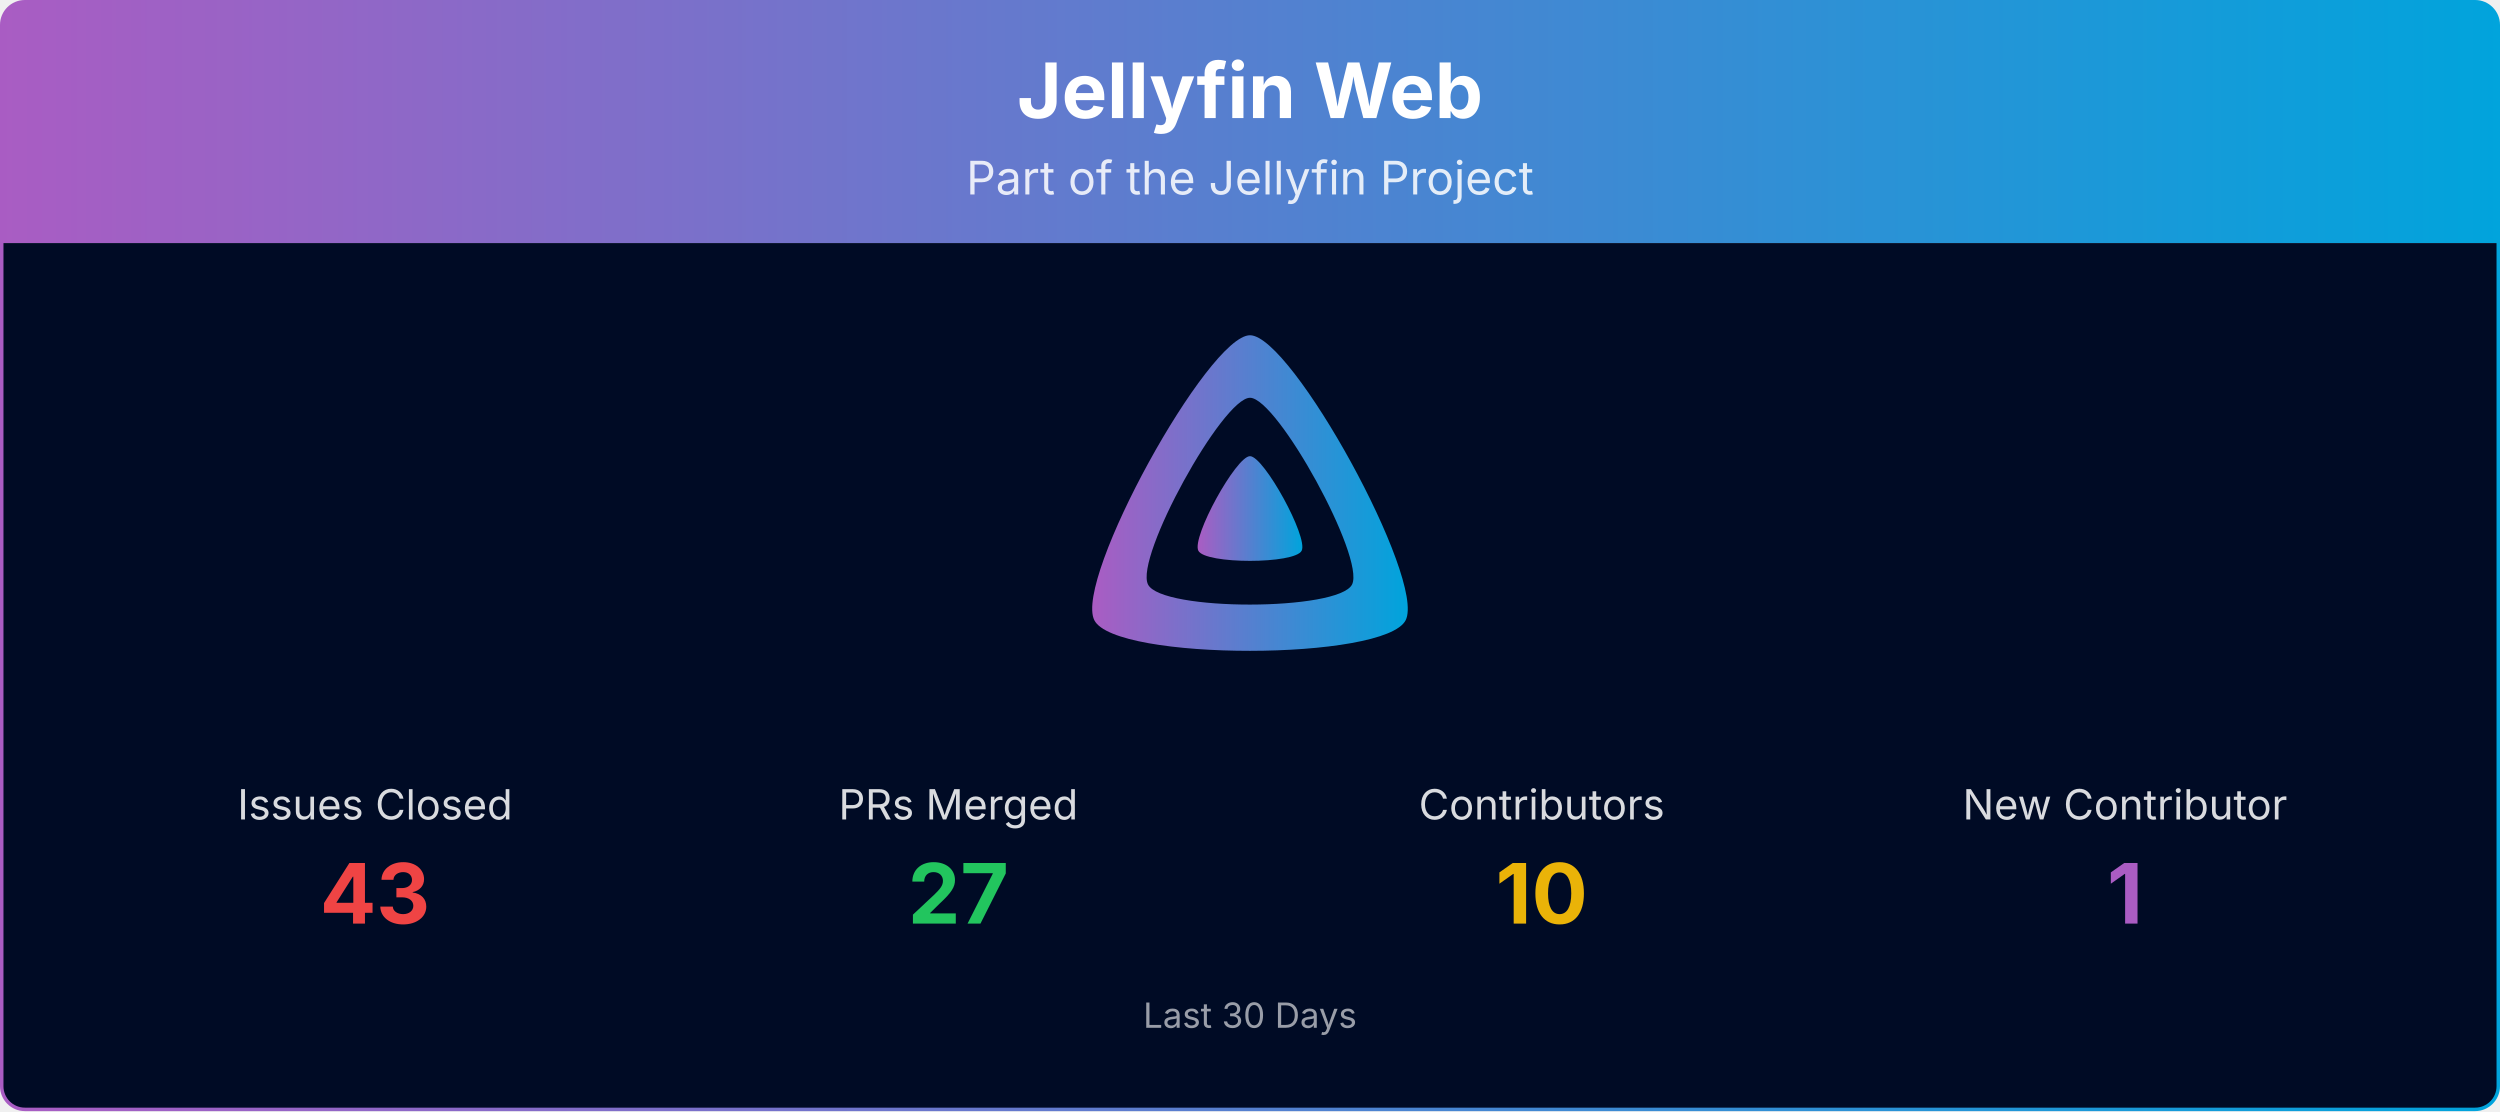
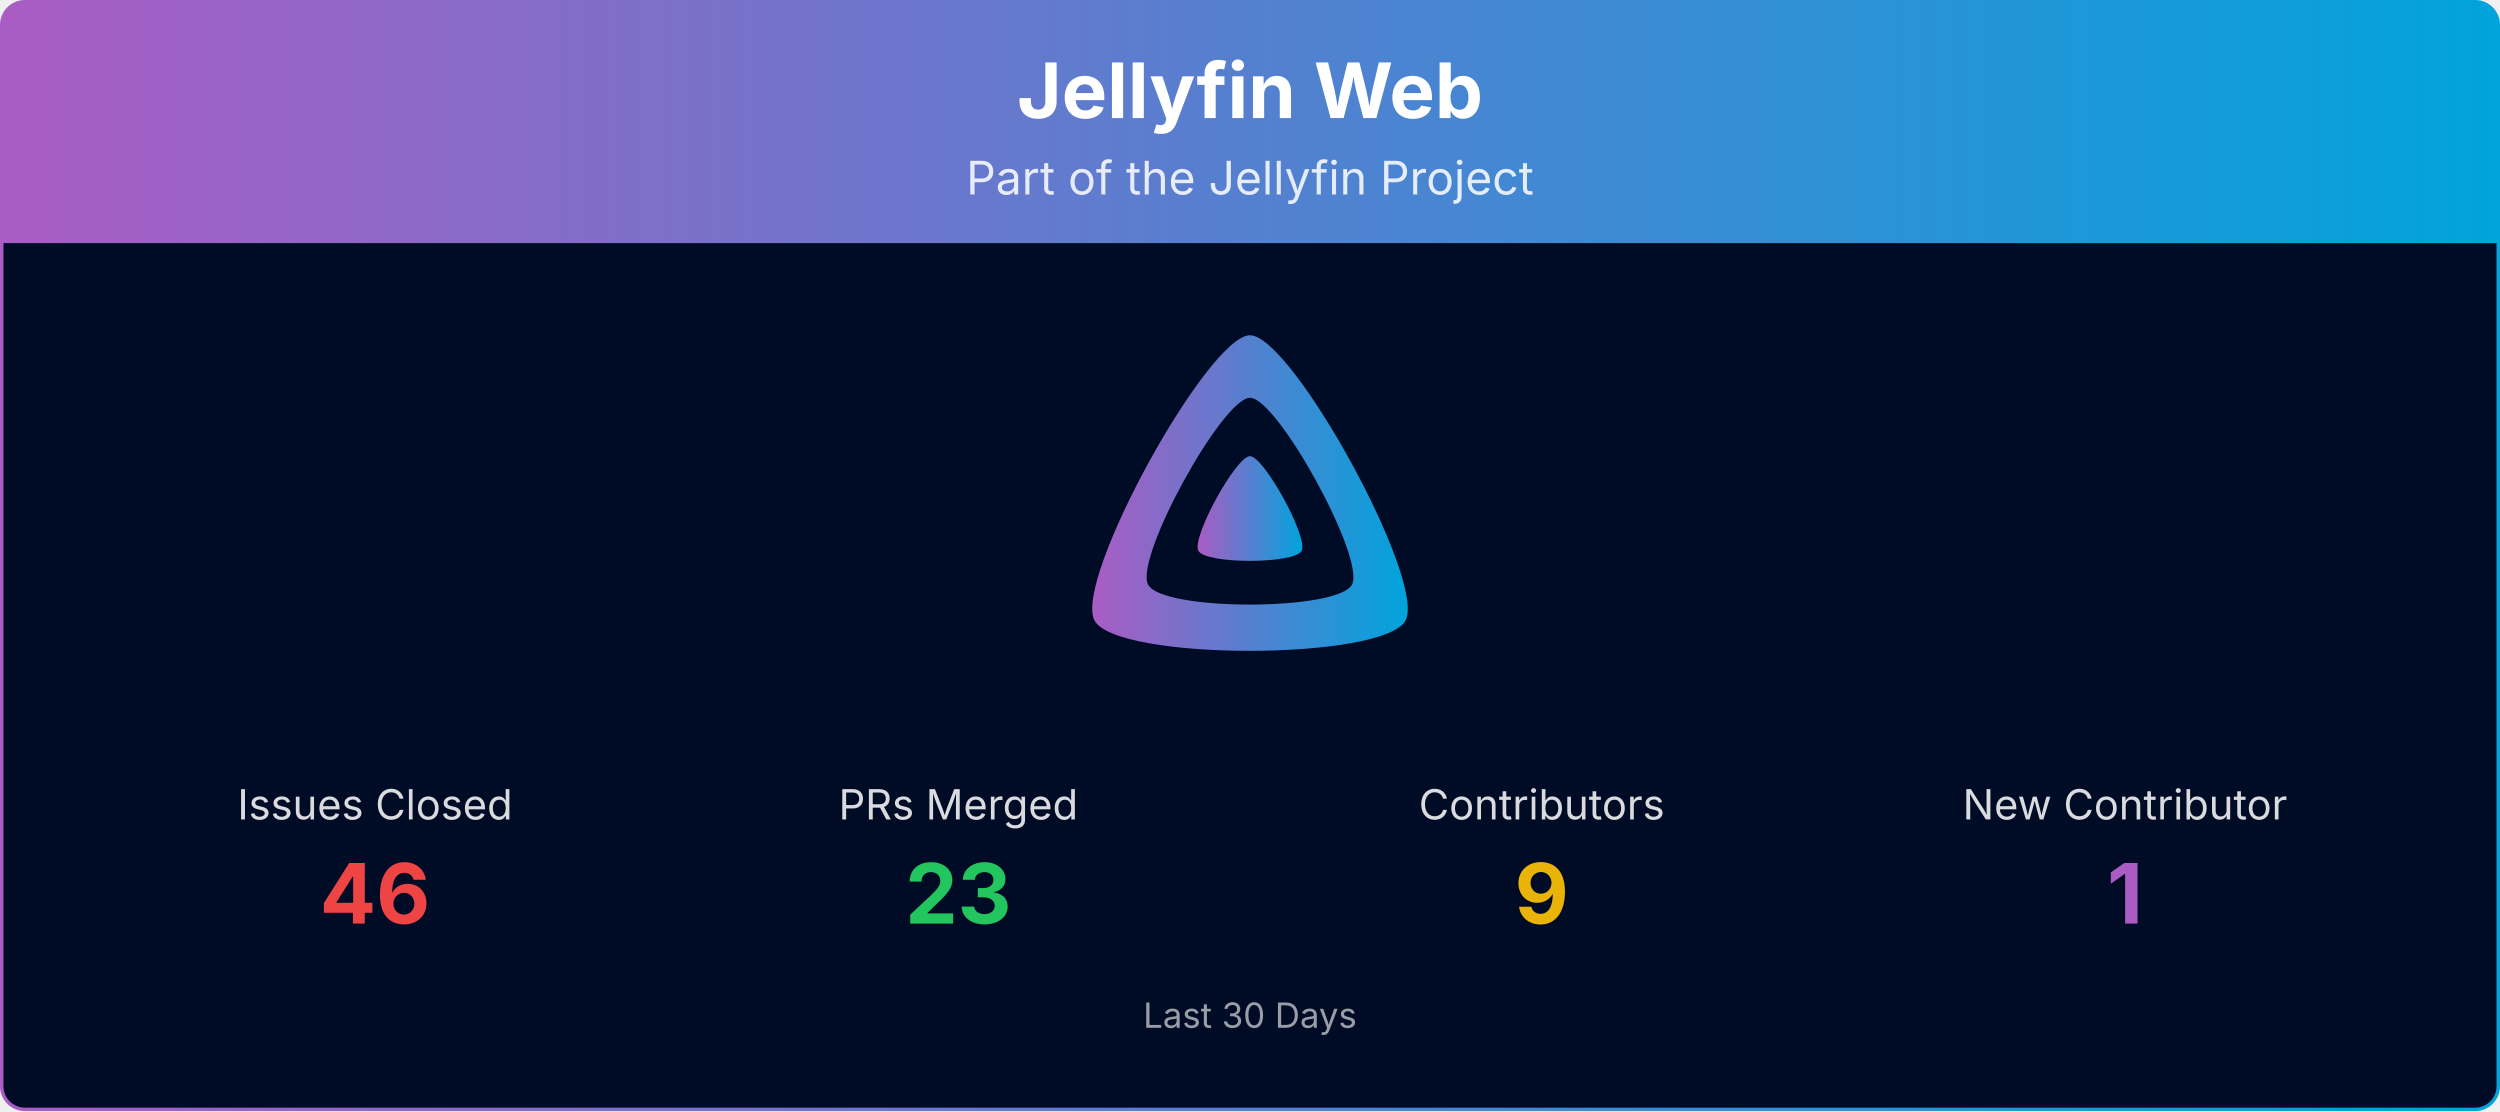
<svg xmlns="http://www.w3.org/2000/svg" viewBox="0 0 1080 480" width="100%" role="img" aria-label="Jellyfin Web">
  <defs>
    <linearGradient id="banner-jellyfin-web-grad" x1="0" y1="0" x2="1" y2="0">
      <stop offset="0%" stop-color="#AA5CC3" />
      <stop offset="100%" stop-color="#00A4DC" />
    </linearGradient>
    <clipPath id="banner-jellyfin-web-grad-clip">
      <rect x="0.75" y="0.75" width="1078.5" height="478.5" rx="10" ry="10" />
    </clipPath>
  </defs>
  <g clip-path="url(#banner-jellyfin-web-grad-clip)">
    <path d="M0.75,10.75 A10.0,10.0 0 0 1 10.75,0.75 L1069.25,0.75 A10.0,10.0 0 0 1 1079.25,10.75 L1079.25,105.00 L0.75,105.00 Z" fill="url(#banner-jellyfin-web-grad)" />
    <text x="540.0" y="51" text-anchor="middle" font-size="33" font-weight="700" font-family="Plus Jakarta Sans, system-ui, -apple-system, Segoe UI, sans-serif" fill="#ffffff">Jellyfin Web</text>
    <text x="540.0" y="84" text-anchor="middle" font-size="20" font-family="Plus Jakarta Sans, system-ui, -apple-system, Segoe UI, sans-serif" fill="#ffffff" opacity="0.85">Part of the Jellyfin Project</text>
    <rect x="0.75" y="105" width="1078.5" height="374.25" fill="#000b25" />
    <g transform="translate(465.00,138.00) scale(0.29297)">
      <path fill="url(#banner-jellyfin-web-grad)" fill-rule="evenodd" d="M256,23.3c-61.6,0-259.8,359.4-229.6,420.1s429.3,60,459.2,0S317.6,23.3,256,23.3zM406.5,390.8c-19.6,39.3-281.1,39.8-300.9,0s110.1-275.3,150.4-275.3S426.1,351.4,406.5,390.8z" />
      <path fill="url(#banner-jellyfin-web-grad)" d="M256,201.6c-20.4,0-86.2,119.3-76.2,139.4s142.5,19.9,152.4,0S276.5,201.6,256,201.6z" />
    </g>
    <text x="162.0" y="354.0" text-anchor="middle" font-size="18" font-family="Plus Jakarta Sans, system-ui, -apple-system, Segoe UI, sans-serif" fill="#ffffff" opacity="0.85">Issues Closed</text>
-     <text x="162.0" y="399.0" text-anchor="middle" font-size="36" font-weight="700" font-family="Plus Jakarta Sans, system-ui, -apple-system, Segoe UI, sans-serif" fill="#ef4444">43</text>
+     <text x="162.0" y="399.0" text-anchor="middle" font-size="36" font-weight="700" font-family="Plus Jakarta Sans, system-ui, -apple-system, Segoe UI, sans-serif" fill="#ef4444">46</text>
    <text x="414.0" y="354.0" text-anchor="middle" font-size="18" font-family="Plus Jakarta Sans, system-ui, -apple-system, Segoe UI, sans-serif" fill="#ffffff" opacity="0.85">PRs Merged</text>
-     <text x="414.0" y="399.0" text-anchor="middle" font-size="36" font-weight="700" font-family="Plus Jakarta Sans, system-ui, -apple-system, Segoe UI, sans-serif" fill="#22c55e">27</text>
+     <text x="414.0" y="399.0" text-anchor="middle" font-size="36" font-weight="700" font-family="Plus Jakarta Sans, system-ui, -apple-system, Segoe UI, sans-serif" fill="#22c55e">23</text>
    <text x="666.0" y="354.0" text-anchor="middle" font-size="18" font-family="Plus Jakarta Sans, system-ui, -apple-system, Segoe UI, sans-serif" fill="#ffffff" opacity="0.85">Contributors</text>
-     <text x="666.0" y="399.0" text-anchor="middle" font-size="36" font-weight="700" font-family="Plus Jakarta Sans, system-ui, -apple-system, Segoe UI, sans-serif" fill="#eab308">10</text>
+     <text x="666.0" y="399.0" text-anchor="middle" font-size="36" font-weight="700" font-family="Plus Jakarta Sans, system-ui, -apple-system, Segoe UI, sans-serif" fill="#eab308">9</text>
    <text x="918.0" y="354.0" text-anchor="middle" font-size="18" font-family="Plus Jakarta Sans, system-ui, -apple-system, Segoe UI, sans-serif" fill="#ffffff" opacity="0.85">New Contributor</text>
    <text x="918.0" y="399.0" text-anchor="middle" font-size="36" font-weight="700" font-family="Plus Jakarta Sans, system-ui, -apple-system, Segoe UI, sans-serif" fill="#AA5CC3">1</text>
    <text x="540.0" y="444.0" text-anchor="middle" font-size="15" font-family="Plus Jakarta Sans, system-ui, -apple-system, Segoe UI, sans-serif" fill="#ffffff" opacity="0.6">Last 30 Days</text>
  </g>
  <rect x="0.75" y="0.75" width="1078.5" height="478.5" rx="10" ry="10" fill="none" stroke="url(#banner-jellyfin-web-grad)" stroke-width="1.5" />
</svg>
